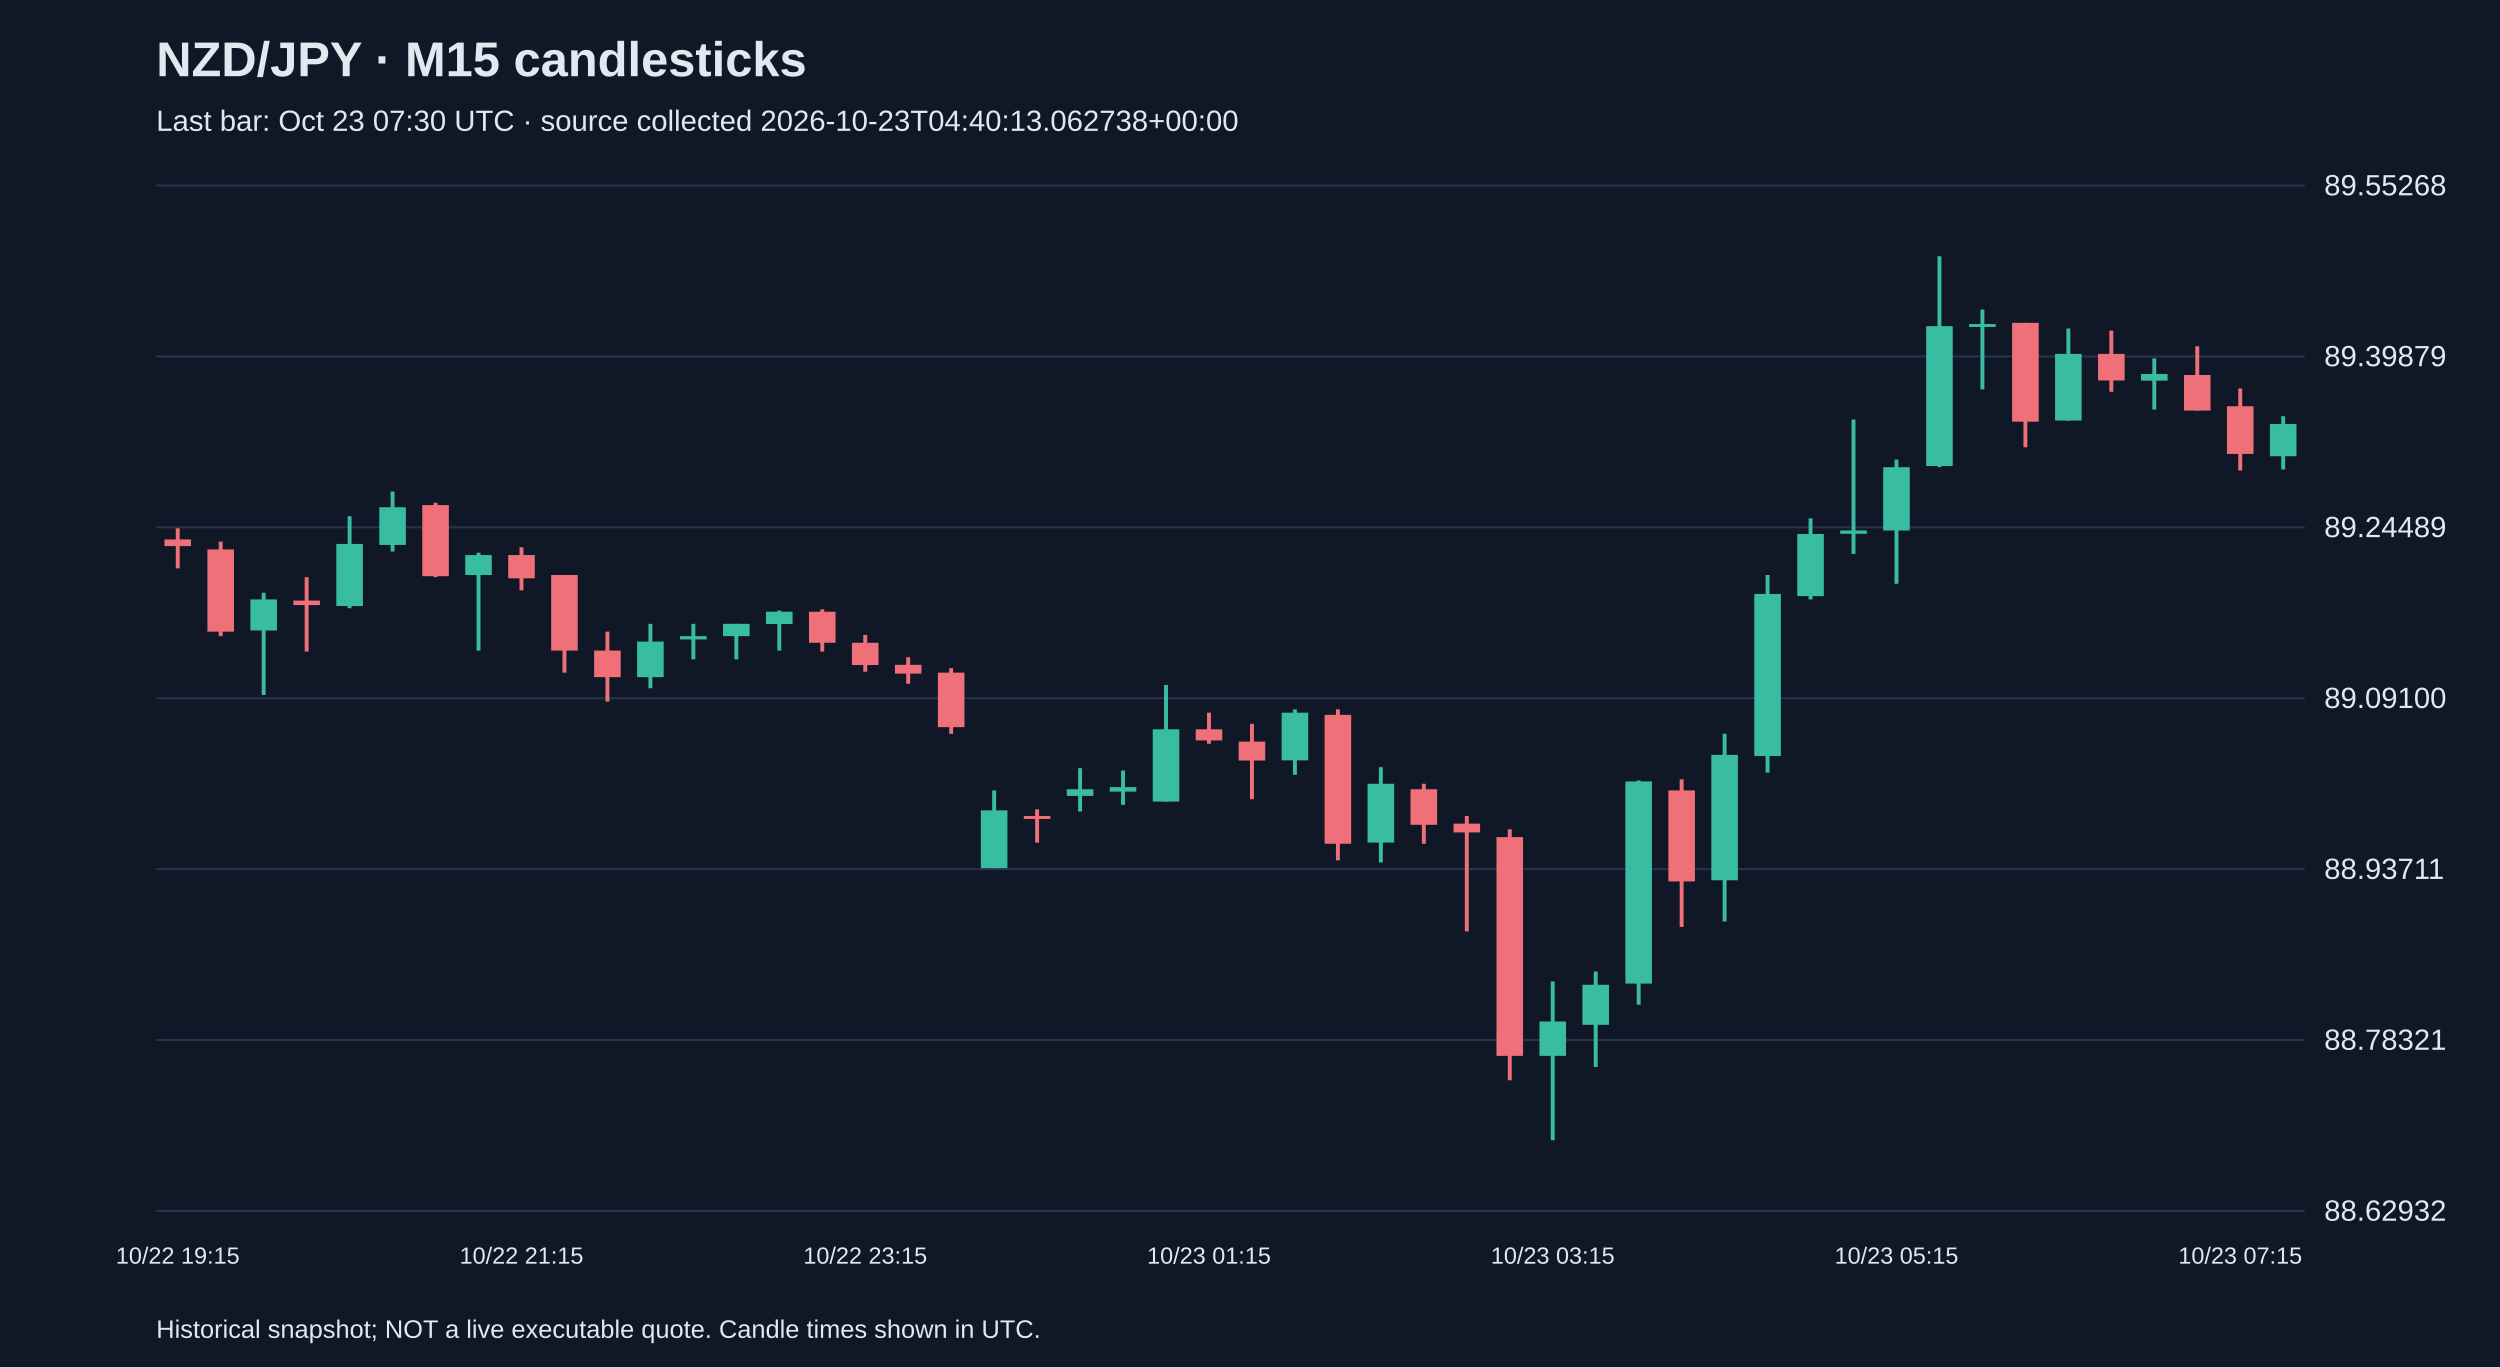
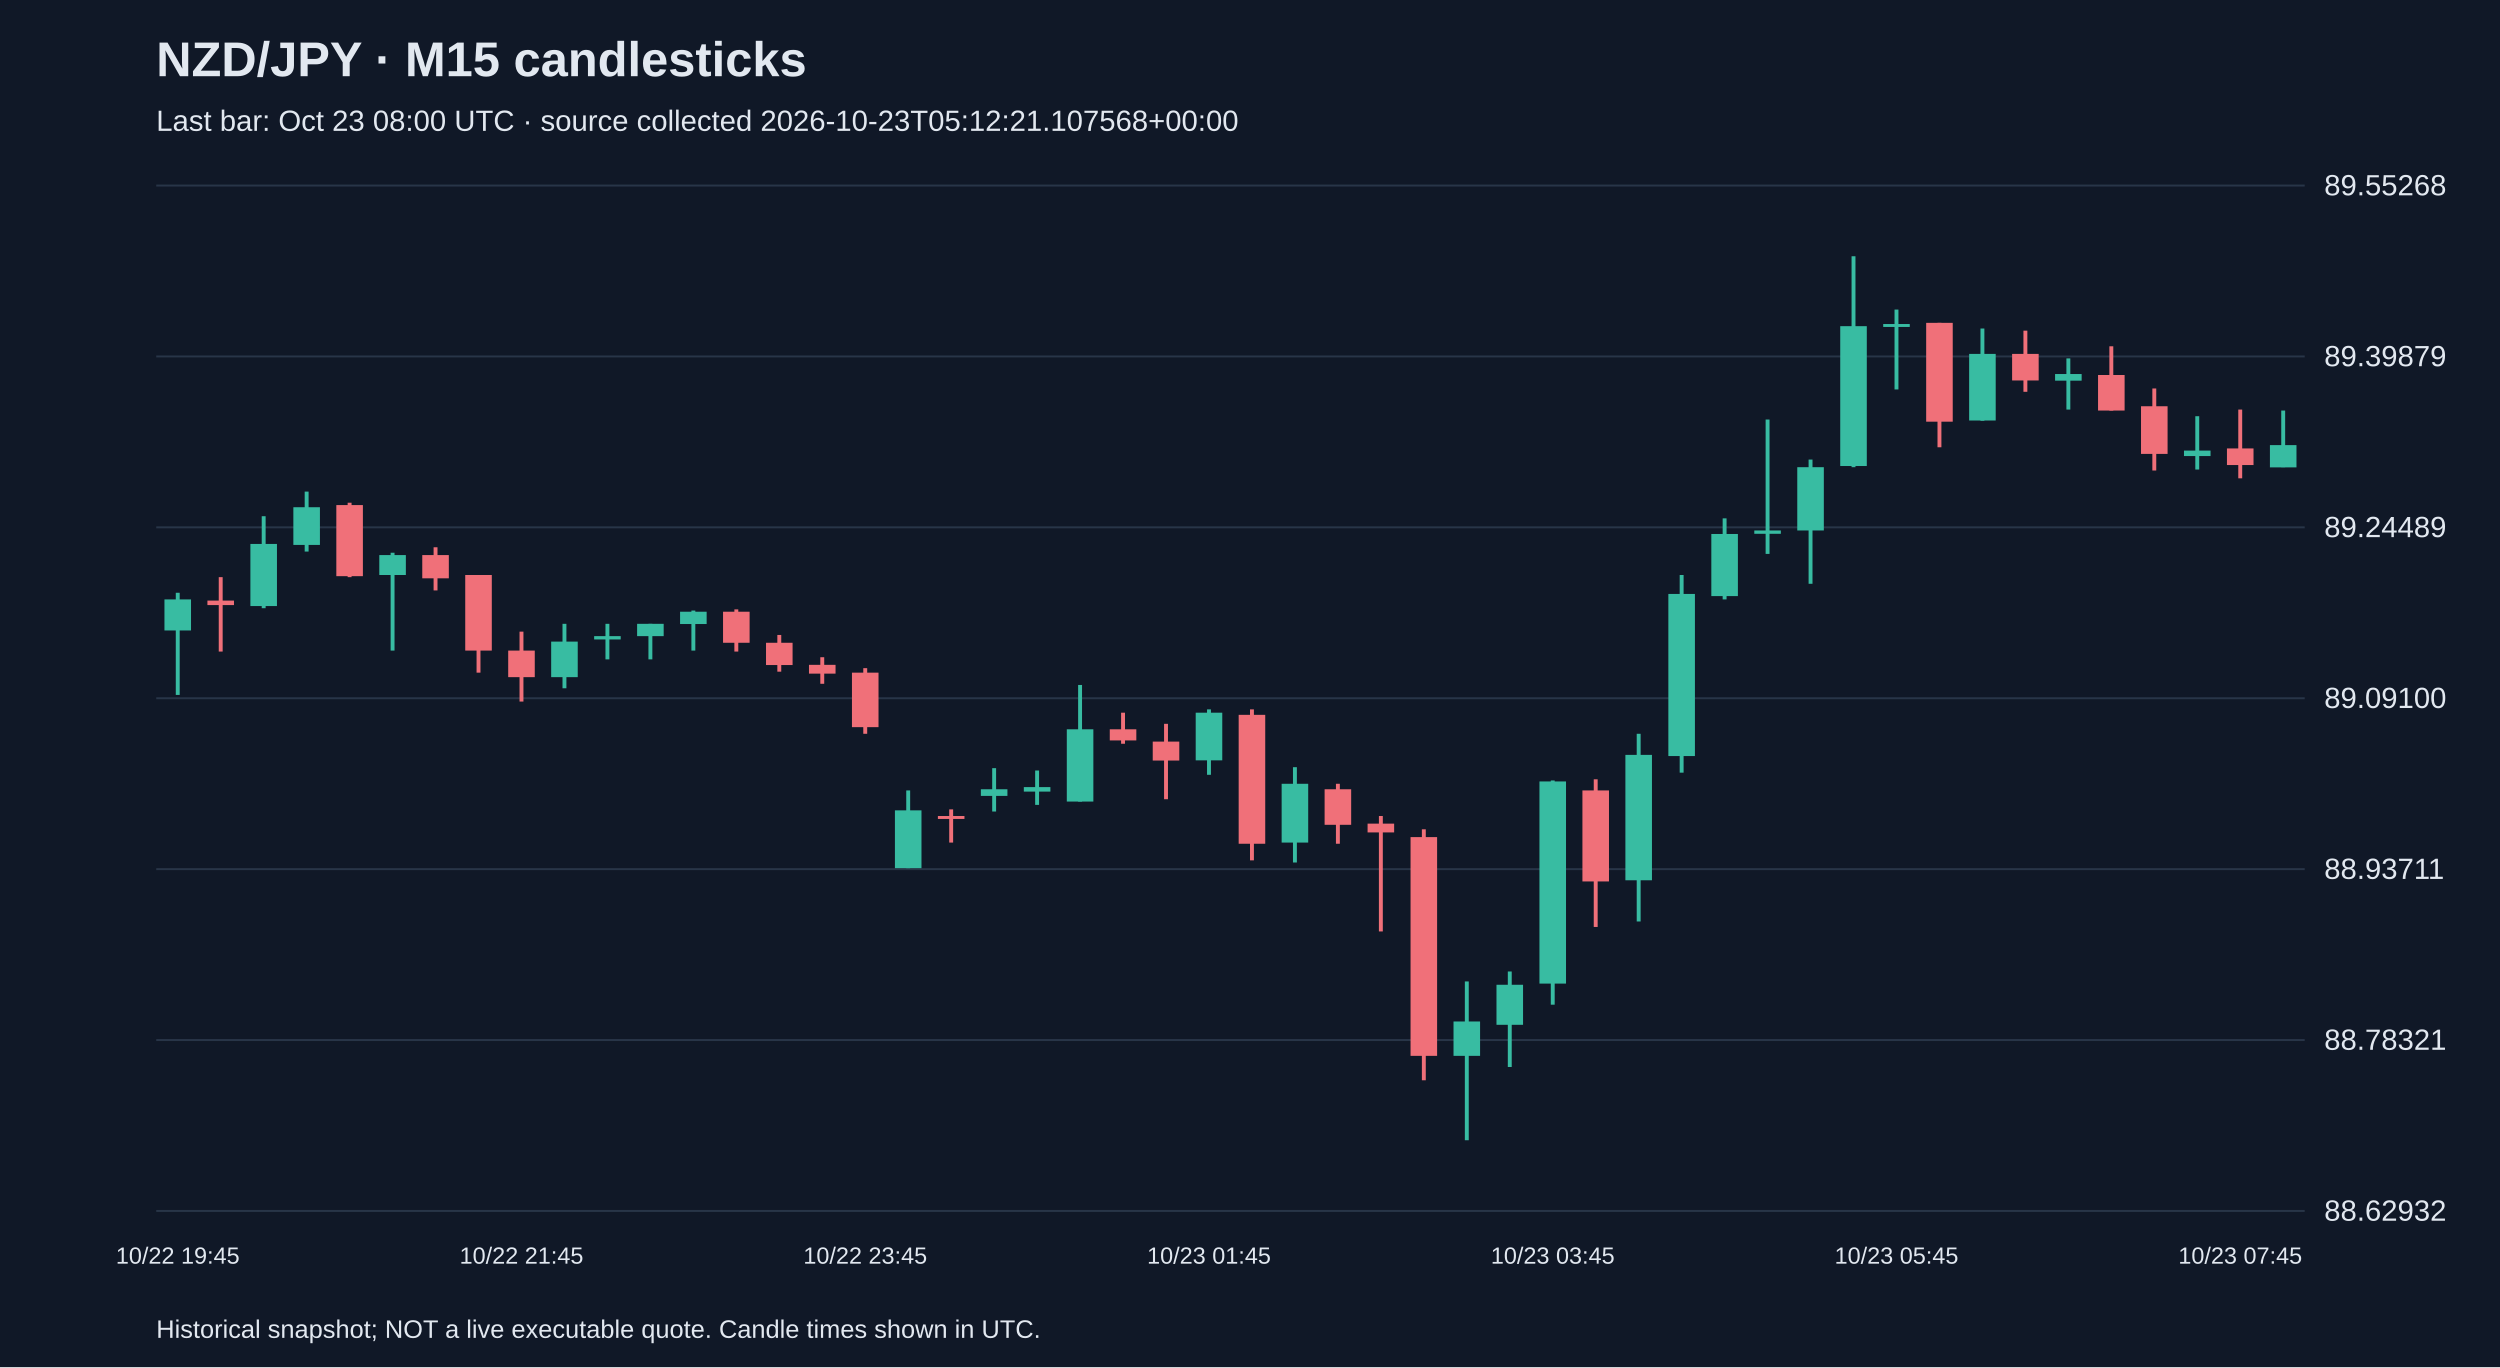
<svg xmlns="http://www.w3.org/2000/svg" viewBox="0 0 1280 700">
  <rect width="100%" height="100%" fill="#101827" />
  <style>text{font-family:Arial,sans-serif;fill:#e2e8f0}</style>
  <text x="80" y="39" font-size="25" font-weight="bold">NZD/JPY · M15 candlesticks</text>
-   <text x="80" y="67" font-size="15" fill="#a6b1c5">Last bar: Oct 23 07:30 UTC · source collected 2026-10-23T04:40:13.062738+00:00</text>
+   <text x="80" y="67" font-size="15" fill="#a6b1c5">Last bar: Oct 23 08:00 UTC · source collected 2026-10-23T05:12:21.107568+00:00</text>
  <line x1="80" y1="620.0" x2="1180" y2="620.0" stroke="#283548" />
  <text x="1190" y="625.0" font-size="15">88.62932</text>
  <line x1="80" y1="532.5" x2="1180" y2="532.5" stroke="#283548" />
  <text x="1190" y="537.5" font-size="15">88.78321</text>
  <line x1="80" y1="445.0" x2="1180" y2="445.0" stroke="#283548" />
  <text x="1190" y="450.0" font-size="15">88.93711</text>
  <line x1="80" y1="357.5" x2="1180" y2="357.5" stroke="#283548" />
  <text x="1190" y="362.5" font-size="15">89.09100</text>
  <line x1="80" y1="270.0" x2="1180" y2="270.0" stroke="#283548" />
  <text x="1190" y="275.0" font-size="15">89.24489</text>
  <line x1="80" y1="182.5" x2="1180" y2="182.5" stroke="#283548" />
  <text x="1190" y="187.5" font-size="15">89.39879</text>
  <line x1="80" y1="95.0" x2="1180" y2="95.0" stroke="#283548" />
  <text x="1190" y="100.0" font-size="15">89.55268</text>
-   <line x1="91.0" y1="270.5" x2="91.0" y2="291.0" stroke="#f07079" stroke-width="2" />
-   <rect x="84.2" y="276.2" width="13.6" height="3.4" fill="#f07079" />
-   <text x="91.0" y="647" text-anchor="middle" font-size="12">10/22 19:15</text>
-   <line x1="113.0" y1="277.3" x2="113.0" y2="325.7" stroke="#f07079" stroke-width="2" />
-   <rect x="106.2" y="281.3" width="13.6" height="42.1" fill="#f07079" />
-   <line x1="135.0" y1="303.5" x2="135.0" y2="355.8" stroke="#38bca2" stroke-width="2" />
-   <rect x="128.2" y="306.9" width="13.6" height="15.9" fill="#38bca2" />
-   <line x1="157.0" y1="295.5" x2="157.0" y2="333.6" stroke="#f07079" stroke-width="2" />
-   <rect x="150.2" y="307.5" width="13.6" height="2.3" fill="#f07079" />
-   <line x1="179.0" y1="264.3" x2="179.0" y2="311.4" stroke="#38bca2" stroke-width="2" />
-   <rect x="172.2" y="278.5" width="13.6" height="31.8" fill="#38bca2" />
-   <line x1="201.0" y1="251.7" x2="201.0" y2="282.4" stroke="#38bca2" stroke-width="2" />
-   <rect x="194.2" y="259.7" width="13.6" height="19.3" fill="#38bca2" />
-   <line x1="223.0" y1="257.4" x2="223.0" y2="295.5" stroke="#f07079" stroke-width="2" />
-   <rect x="216.2" y="258.6" width="13.6" height="36.4" fill="#f07079" />
-   <line x1="245.0" y1="283.0" x2="245.0" y2="333.1" stroke="#38bca2" stroke-width="2" />
-   <rect x="238.2" y="284.2" width="13.6" height="10.2" fill="#38bca2" />
-   <line x1="267.0" y1="280.2" x2="267.0" y2="302.3" stroke="#f07079" stroke-width="2" />
-   <rect x="260.2" y="284.2" width="13.6" height="11.9" fill="#f07079" />
-   <text x="267.0" y="647" text-anchor="middle" font-size="12">10/22 21:15</text>
-   <line x1="289.0" y1="294.4" x2="289.0" y2="344.4" stroke="#f07079" stroke-width="2" />
-   <rect x="282.2" y="294.4" width="13.6" height="38.7" fill="#f07079" />
-   <line x1="311.0" y1="323.4" x2="311.0" y2="359.2" stroke="#f07079" stroke-width="2" />
-   <rect x="304.2" y="333.1" width="13.6" height="13.6" fill="#f07079" />
-   <line x1="333.0" y1="319.4" x2="333.0" y2="352.4" stroke="#38bca2" stroke-width="2" />
-   <rect x="326.2" y="328.5" width="13.6" height="18.2" fill="#38bca2" />
-   <line x1="355.0" y1="319.4" x2="355.0" y2="337.6" stroke="#38bca2" stroke-width="2" />
-   <rect x="348.2" y="325.7" width="13.6" height="1.7" fill="#38bca2" />
-   <line x1="377.0" y1="319.4" x2="377.0" y2="337.6" stroke="#38bca2" stroke-width="2" />
-   <rect x="370.2" y="319.4" width="13.6" height="6.3" fill="#38bca2" />
-   <line x1="399.0" y1="312.6" x2="399.0" y2="333.1" stroke="#38bca2" stroke-width="2" />
-   <rect x="392.2" y="313.2" width="13.6" height="6.3" fill="#38bca2" />
-   <line x1="421.0" y1="312.0" x2="421.0" y2="333.6" stroke="#f07079" stroke-width="2" />
-   <rect x="414.2" y="313.2" width="13.6" height="15.9" fill="#f07079" />
-   <line x1="443.0" y1="325.1" x2="443.0" y2="343.9" stroke="#f07079" stroke-width="2" />
-   <rect x="436.2" y="329.1" width="13.6" height="11.4" fill="#f07079" />
-   <text x="443.0" y="647" text-anchor="middle" font-size="12">10/22 23:15</text>
-   <line x1="465.0" y1="336.5" x2="465.0" y2="350.1" stroke="#f07079" stroke-width="2" />
-   <rect x="458.2" y="340.4" width="13.6" height="4.5" fill="#f07079" />
-   <line x1="487.0" y1="342.1" x2="487.0" y2="375.7" stroke="#f07079" stroke-width="2" />
-   <rect x="480.2" y="344.4" width="13.6" height="27.9" fill="#f07079" />
-   <line x1="509.0" y1="404.7" x2="509.0" y2="444.5" stroke="#38bca2" stroke-width="2" />
-   <rect x="502.2" y="414.9" width="13.6" height="29.6" fill="#38bca2" />
-   <line x1="531.0" y1="414.4" x2="531.0" y2="431.4" stroke="#f07079" stroke-width="2" />
-   <rect x="524.2" y="417.8" width="13.6" height="1.5" fill="#f07079" />
-   <line x1="553.0" y1="393.3" x2="553.0" y2="415.5" stroke="#38bca2" stroke-width="2" />
-   <rect x="546.2" y="404.1" width="13.6" height="3.4" fill="#38bca2" />
-   <line x1="575.0" y1="394.5" x2="575.0" y2="412.1" stroke="#38bca2" stroke-width="2" />
-   <rect x="568.2" y="403.0" width="13.6" height="2.3" fill="#38bca2" />
-   <line x1="597.0" y1="350.7" x2="597.0" y2="410.4" stroke="#38bca2" stroke-width="2" />
-   <rect x="590.2" y="373.4" width="13.6" height="37.0" fill="#38bca2" />
-   <line x1="619.0" y1="364.9" x2="619.0" y2="380.8" stroke="#f07079" stroke-width="2" />
-   <rect x="612.2" y="373.4" width="13.6" height="5.7" fill="#f07079" />
-   <text x="619.0" y="647" text-anchor="middle" font-size="12">10/23 01:15</text>
-   <line x1="641.0" y1="370.6" x2="641.0" y2="409.2" stroke="#f07079" stroke-width="2" />
-   <rect x="634.2" y="379.7" width="13.6" height="9.7" fill="#f07079" />
-   <line x1="663.0" y1="363.2" x2="663.0" y2="396.7" stroke="#38bca2" stroke-width="2" />
-   <rect x="656.2" y="364.9" width="13.6" height="24.4" fill="#38bca2" />
-   <line x1="685.0" y1="363.2" x2="685.0" y2="440.5" stroke="#f07079" stroke-width="2" />
-   <rect x="678.2" y="366.0" width="13.6" height="66.0" fill="#f07079" />
-   <line x1="707.0" y1="392.8" x2="707.0" y2="441.6" stroke="#38bca2" stroke-width="2" />
-   <rect x="700.2" y="401.3" width="13.6" height="30.1" fill="#38bca2" />
-   <line x1="729.0" y1="401.3" x2="729.0" y2="432.0" stroke="#f07079" stroke-width="2" />
-   <rect x="722.2" y="404.1" width="13.6" height="18.2" fill="#f07079" />
-   <line x1="751.0" y1="417.8" x2="751.0" y2="476.9" stroke="#f07079" stroke-width="2" />
-   <rect x="744.2" y="421.7" width="13.6" height="4.5" fill="#f07079" />
-   <line x1="773.0" y1="424.6" x2="773.0" y2="553.1" stroke="#f07079" stroke-width="2" />
-   <rect x="766.2" y="428.6" width="13.6" height="112.0" fill="#f07079" />
-   <line x1="795.0" y1="502.5" x2="795.0" y2="583.8" stroke="#38bca2" stroke-width="2" />
-   <rect x="788.2" y="523.0" width="13.6" height="17.6" fill="#38bca2" />
-   <text x="795.0" y="647" text-anchor="middle" font-size="12">10/23 03:15</text>
-   <line x1="817.0" y1="497.4" x2="817.0" y2="546.3" stroke="#38bca2" stroke-width="2" />
-   <rect x="810.2" y="504.2" width="13.6" height="20.5" fill="#38bca2" />
-   <line x1="839.0" y1="399.6" x2="839.0" y2="514.4" stroke="#38bca2" stroke-width="2" />
-   <rect x="832.2" y="400.1" width="13.6" height="103.5" fill="#38bca2" />
-   <line x1="861.0" y1="399.0" x2="861.0" y2="474.6" stroke="#f07079" stroke-width="2" />
-   <rect x="854.2" y="404.7" width="13.6" height="46.6" fill="#f07079" />
-   <line x1="883.0" y1="375.7" x2="883.0" y2="471.8" stroke="#38bca2" stroke-width="2" />
-   <rect x="876.2" y="386.5" width="13.6" height="64.2" fill="#38bca2" />
-   <line x1="905.0" y1="294.4" x2="905.0" y2="395.6" stroke="#38bca2" stroke-width="2" />
-   <rect x="898.2" y="304.1" width="13.6" height="83.0" fill="#38bca2" />
-   <line x1="927.0" y1="265.4" x2="927.0" y2="306.9" stroke="#38bca2" stroke-width="2" />
-   <rect x="920.2" y="273.4" width="13.6" height="31.8" fill="#38bca2" />
-   <line x1="949.0" y1="214.8" x2="949.0" y2="283.6" stroke="#38bca2" stroke-width="2" />
-   <rect x="942.2" y="271.6" width="13.6" height="1.7" fill="#38bca2" />
-   <line x1="971.0" y1="235.3" x2="971.0" y2="298.9" stroke="#38bca2" stroke-width="2" />
-   <rect x="964.2" y="239.2" width="13.6" height="32.4" fill="#38bca2" />
-   <text x="971.0" y="647" text-anchor="middle" font-size="12">10/23 05:15</text>
-   <line x1="993.0" y1="131.2" x2="993.0" y2="239.2" stroke="#38bca2" stroke-width="2" />
-   <rect x="986.2" y="167.0" width="13.6" height="71.6" fill="#38bca2" />
-   <line x1="1015.0" y1="158.5" x2="1015.0" y2="199.4" stroke="#38bca2" stroke-width="2" />
-   <rect x="1008.2" y="165.9" width="13.6" height="1.5" fill="#38bca2" />
-   <line x1="1037.0" y1="165.3" x2="1037.0" y2="229.0" stroke="#f07079" stroke-width="2" />
-   <rect x="1030.2" y="165.3" width="13.6" height="50.6" fill="#f07079" />
-   <line x1="1059.0" y1="168.2" x2="1059.0" y2="215.4" stroke="#38bca2" stroke-width="2" />
-   <rect x="1052.2" y="181.2" width="13.6" height="34.1" fill="#38bca2" />
-   <line x1="1081.0" y1="169.3" x2="1081.0" y2="200.6" stroke="#f07079" stroke-width="2" />
-   <rect x="1074.2" y="181.2" width="13.6" height="13.6" fill="#f07079" />
-   <line x1="1103.0" y1="183.5" x2="1103.0" y2="209.7" stroke="#38bca2" stroke-width="2" />
-   <rect x="1096.2" y="191.5" width="13.6" height="3.4" fill="#38bca2" />
-   <line x1="1125.0" y1="177.3" x2="1125.0" y2="210.2" stroke="#f07079" stroke-width="2" />
-   <rect x="1118.2" y="192.0" width="13.6" height="18.2" fill="#f07079" />
-   <line x1="1147.0" y1="198.9" x2="1147.0" y2="240.9" stroke="#f07079" stroke-width="2" />
-   <rect x="1140.2" y="208.0" width="13.6" height="24.4" fill="#f07079" />
-   <text x="1147.0" y="647" text-anchor="middle" font-size="12">10/23 07:15</text>
-   <line x1="1169.0" y1="213.1" x2="1169.0" y2="240.4" stroke="#38bca2" stroke-width="2" />
-   <rect x="1162.2" y="217.1" width="13.6" height="16.5" fill="#38bca2" />
+   <line x1="91.0" y1="303.5" x2="91.0" y2="355.8" stroke="#38bca2" stroke-width="2" />
+   <rect x="84.2" y="306.9" width="13.6" height="15.9" fill="#38bca2" />
+   <text x="91.0" y="647" text-anchor="middle" font-size="12">10/22 19:45</text>
+   <line x1="113.0" y1="295.5" x2="113.0" y2="333.6" stroke="#f07079" stroke-width="2" />
+   <rect x="106.2" y="307.5" width="13.6" height="2.3" fill="#f07079" />
+   <line x1="135.0" y1="264.3" x2="135.0" y2="311.4" stroke="#38bca2" stroke-width="2" />
+   <rect x="128.2" y="278.5" width="13.6" height="31.8" fill="#38bca2" />
+   <line x1="157.0" y1="251.7" x2="157.0" y2="282.4" stroke="#38bca2" stroke-width="2" />
+   <rect x="150.2" y="259.7" width="13.6" height="19.3" fill="#38bca2" />
+   <line x1="179.0" y1="257.4" x2="179.0" y2="295.5" stroke="#f07079" stroke-width="2" />
+   <rect x="172.2" y="258.6" width="13.6" height="36.4" fill="#f07079" />
+   <line x1="201.0" y1="283.0" x2="201.0" y2="333.1" stroke="#38bca2" stroke-width="2" />
+   <rect x="194.2" y="284.2" width="13.6" height="10.2" fill="#38bca2" />
+   <line x1="223.0" y1="280.2" x2="223.0" y2="302.3" stroke="#f07079" stroke-width="2" />
+   <rect x="216.2" y="284.2" width="13.6" height="11.9" fill="#f07079" />
+   <line x1="245.0" y1="294.4" x2="245.0" y2="344.4" stroke="#f07079" stroke-width="2" />
+   <rect x="238.2" y="294.4" width="13.6" height="38.7" fill="#f07079" />
+   <line x1="267.0" y1="323.4" x2="267.0" y2="359.2" stroke="#f07079" stroke-width="2" />
+   <rect x="260.2" y="333.1" width="13.6" height="13.6" fill="#f07079" />
+   <text x="267.0" y="647" text-anchor="middle" font-size="12">10/22 21:45</text>
+   <line x1="289.0" y1="319.4" x2="289.0" y2="352.4" stroke="#38bca2" stroke-width="2" />
+   <rect x="282.2" y="328.5" width="13.6" height="18.2" fill="#38bca2" />
+   <line x1="311.0" y1="319.4" x2="311.0" y2="337.6" stroke="#38bca2" stroke-width="2" />
+   <rect x="304.2" y="325.7" width="13.6" height="1.7" fill="#38bca2" />
+   <line x1="333.0" y1="319.4" x2="333.0" y2="337.6" stroke="#38bca2" stroke-width="2" />
+   <rect x="326.2" y="319.4" width="13.6" height="6.3" fill="#38bca2" />
+   <line x1="355.0" y1="312.6" x2="355.0" y2="333.1" stroke="#38bca2" stroke-width="2" />
+   <rect x="348.2" y="313.2" width="13.6" height="6.3" fill="#38bca2" />
+   <line x1="377.0" y1="312.0" x2="377.0" y2="333.6" stroke="#f07079" stroke-width="2" />
+   <rect x="370.2" y="313.2" width="13.6" height="15.9" fill="#f07079" />
+   <line x1="399.0" y1="325.1" x2="399.0" y2="343.9" stroke="#f07079" stroke-width="2" />
+   <rect x="392.2" y="329.1" width="13.6" height="11.4" fill="#f07079" />
+   <line x1="421.0" y1="336.5" x2="421.0" y2="350.1" stroke="#f07079" stroke-width="2" />
+   <rect x="414.2" y="340.4" width="13.6" height="4.5" fill="#f07079" />
+   <line x1="443.0" y1="342.1" x2="443.0" y2="375.7" stroke="#f07079" stroke-width="2" />
+   <rect x="436.2" y="344.4" width="13.6" height="27.9" fill="#f07079" />
+   <text x="443.0" y="647" text-anchor="middle" font-size="12">10/22 23:45</text>
+   <line x1="465.0" y1="404.7" x2="465.0" y2="444.5" stroke="#38bca2" stroke-width="2" />
+   <rect x="458.2" y="414.9" width="13.6" height="29.6" fill="#38bca2" />
+   <line x1="487.0" y1="414.4" x2="487.0" y2="431.4" stroke="#f07079" stroke-width="2" />
+   <rect x="480.2" y="417.8" width="13.6" height="1.5" fill="#f07079" />
+   <line x1="509.0" y1="393.3" x2="509.0" y2="415.5" stroke="#38bca2" stroke-width="2" />
+   <rect x="502.2" y="404.1" width="13.6" height="3.4" fill="#38bca2" />
+   <line x1="531.0" y1="394.5" x2="531.0" y2="412.1" stroke="#38bca2" stroke-width="2" />
+   <rect x="524.2" y="403.0" width="13.6" height="2.3" fill="#38bca2" />
+   <line x1="553.0" y1="350.7" x2="553.0" y2="410.4" stroke="#38bca2" stroke-width="2" />
+   <rect x="546.2" y="373.4" width="13.6" height="37.0" fill="#38bca2" />
+   <line x1="575.0" y1="364.9" x2="575.0" y2="380.8" stroke="#f07079" stroke-width="2" />
+   <rect x="568.2" y="373.4" width="13.6" height="5.7" fill="#f07079" />
+   <line x1="597.0" y1="370.6" x2="597.0" y2="409.2" stroke="#f07079" stroke-width="2" />
+   <rect x="590.2" y="379.7" width="13.6" height="9.7" fill="#f07079" />
+   <line x1="619.0" y1="363.2" x2="619.0" y2="396.7" stroke="#38bca2" stroke-width="2" />
+   <rect x="612.2" y="364.9" width="13.6" height="24.4" fill="#38bca2" />
+   <text x="619.0" y="647" text-anchor="middle" font-size="12">10/23 01:45</text>
+   <line x1="641.0" y1="363.2" x2="641.0" y2="440.5" stroke="#f07079" stroke-width="2" />
+   <rect x="634.2" y="366.0" width="13.6" height="66.0" fill="#f07079" />
+   <line x1="663.0" y1="392.8" x2="663.0" y2="441.6" stroke="#38bca2" stroke-width="2" />
+   <rect x="656.2" y="401.3" width="13.6" height="30.1" fill="#38bca2" />
+   <line x1="685.0" y1="401.3" x2="685.0" y2="432.0" stroke="#f07079" stroke-width="2" />
+   <rect x="678.2" y="404.1" width="13.6" height="18.2" fill="#f07079" />
+   <line x1="707.0" y1="417.8" x2="707.0" y2="476.9" stroke="#f07079" stroke-width="2" />
+   <rect x="700.2" y="421.7" width="13.6" height="4.5" fill="#f07079" />
+   <line x1="729.0" y1="424.6" x2="729.0" y2="553.1" stroke="#f07079" stroke-width="2" />
+   <rect x="722.2" y="428.6" width="13.6" height="112.0" fill="#f07079" />
+   <line x1="751.0" y1="502.5" x2="751.0" y2="583.8" stroke="#38bca2" stroke-width="2" />
+   <rect x="744.2" y="523.0" width="13.6" height="17.6" fill="#38bca2" />
+   <line x1="773.0" y1="497.4" x2="773.0" y2="546.3" stroke="#38bca2" stroke-width="2" />
+   <rect x="766.2" y="504.2" width="13.6" height="20.5" fill="#38bca2" />
+   <line x1="795.0" y1="399.6" x2="795.0" y2="514.4" stroke="#38bca2" stroke-width="2" />
+   <rect x="788.2" y="400.1" width="13.6" height="103.5" fill="#38bca2" />
+   <text x="795.0" y="647" text-anchor="middle" font-size="12">10/23 03:45</text>
+   <line x1="817.0" y1="399.0" x2="817.0" y2="474.6" stroke="#f07079" stroke-width="2" />
+   <rect x="810.2" y="404.7" width="13.6" height="46.6" fill="#f07079" />
+   <line x1="839.0" y1="375.7" x2="839.0" y2="471.8" stroke="#38bca2" stroke-width="2" />
+   <rect x="832.2" y="386.5" width="13.6" height="64.2" fill="#38bca2" />
+   <line x1="861.0" y1="294.4" x2="861.0" y2="395.6" stroke="#38bca2" stroke-width="2" />
+   <rect x="854.2" y="304.1" width="13.6" height="83.0" fill="#38bca2" />
+   <line x1="883.0" y1="265.4" x2="883.0" y2="306.9" stroke="#38bca2" stroke-width="2" />
+   <rect x="876.2" y="273.4" width="13.6" height="31.8" fill="#38bca2" />
+   <line x1="905.0" y1="214.8" x2="905.0" y2="283.6" stroke="#38bca2" stroke-width="2" />
+   <rect x="898.2" y="271.6" width="13.6" height="1.7" fill="#38bca2" />
+   <line x1="927.0" y1="235.3" x2="927.0" y2="298.9" stroke="#38bca2" stroke-width="2" />
+   <rect x="920.2" y="239.2" width="13.6" height="32.4" fill="#38bca2" />
+   <line x1="949.0" y1="131.2" x2="949.0" y2="239.2" stroke="#38bca2" stroke-width="2" />
+   <rect x="942.2" y="167.0" width="13.6" height="71.6" fill="#38bca2" />
+   <line x1="971.0" y1="158.5" x2="971.0" y2="199.4" stroke="#38bca2" stroke-width="2" />
+   <rect x="964.2" y="165.9" width="13.6" height="1.5" fill="#38bca2" />
+   <text x="971.0" y="647" text-anchor="middle" font-size="12">10/23 05:45</text>
+   <line x1="993.0" y1="165.3" x2="993.0" y2="229.0" stroke="#f07079" stroke-width="2" />
+   <rect x="986.2" y="165.3" width="13.6" height="50.6" fill="#f07079" />
+   <line x1="1015.0" y1="168.2" x2="1015.0" y2="215.4" stroke="#38bca2" stroke-width="2" />
+   <rect x="1008.2" y="181.2" width="13.6" height="34.1" fill="#38bca2" />
+   <line x1="1037.0" y1="169.3" x2="1037.0" y2="200.6" stroke="#f07079" stroke-width="2" />
+   <rect x="1030.2" y="181.2" width="13.6" height="13.6" fill="#f07079" />
+   <line x1="1059.0" y1="183.5" x2="1059.0" y2="209.7" stroke="#38bca2" stroke-width="2" />
+   <rect x="1052.2" y="191.5" width="13.6" height="3.4" fill="#38bca2" />
+   <line x1="1081.0" y1="177.3" x2="1081.0" y2="210.2" stroke="#f07079" stroke-width="2" />
+   <rect x="1074.2" y="192.0" width="13.6" height="18.2" fill="#f07079" />
+   <line x1="1103.0" y1="198.9" x2="1103.0" y2="240.9" stroke="#f07079" stroke-width="2" />
+   <rect x="1096.2" y="208.0" width="13.6" height="24.4" fill="#f07079" />
+   <line x1="1125.0" y1="213.1" x2="1125.0" y2="240.4" stroke="#38bca2" stroke-width="2" />
+   <rect x="1118.2" y="230.7" width="13.6" height="2.8" fill="#38bca2" />
+   <line x1="1147.0" y1="209.7" x2="1147.0" y2="244.9" stroke="#f07079" stroke-width="2" />
+   <rect x="1140.2" y="229.6" width="13.6" height="8.5" fill="#f07079" />
+   <text x="1147.0" y="647" text-anchor="middle" font-size="12">10/23 07:45</text>
+   <line x1="1169.0" y1="210.2" x2="1169.0" y2="239.2" stroke="#38bca2" stroke-width="2" />
+   <rect x="1162.2" y="227.9" width="13.6" height="11.4" fill="#38bca2" />
  <text x="80" y="685" font-size="13">Historical snapshot; NOT a live executable quote. Candle times shown in UTC.</text>
</svg>
